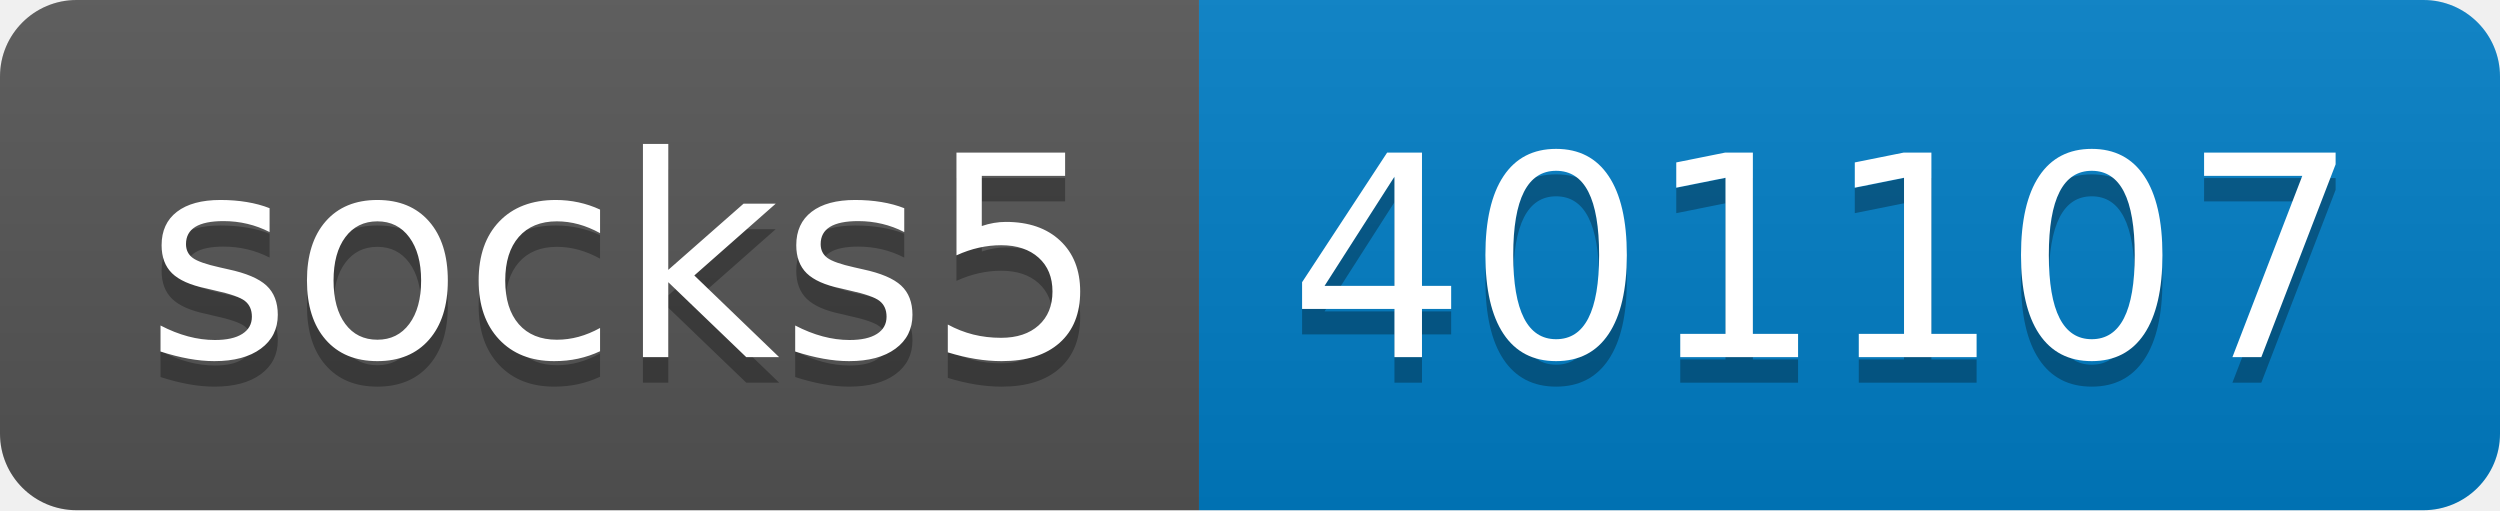
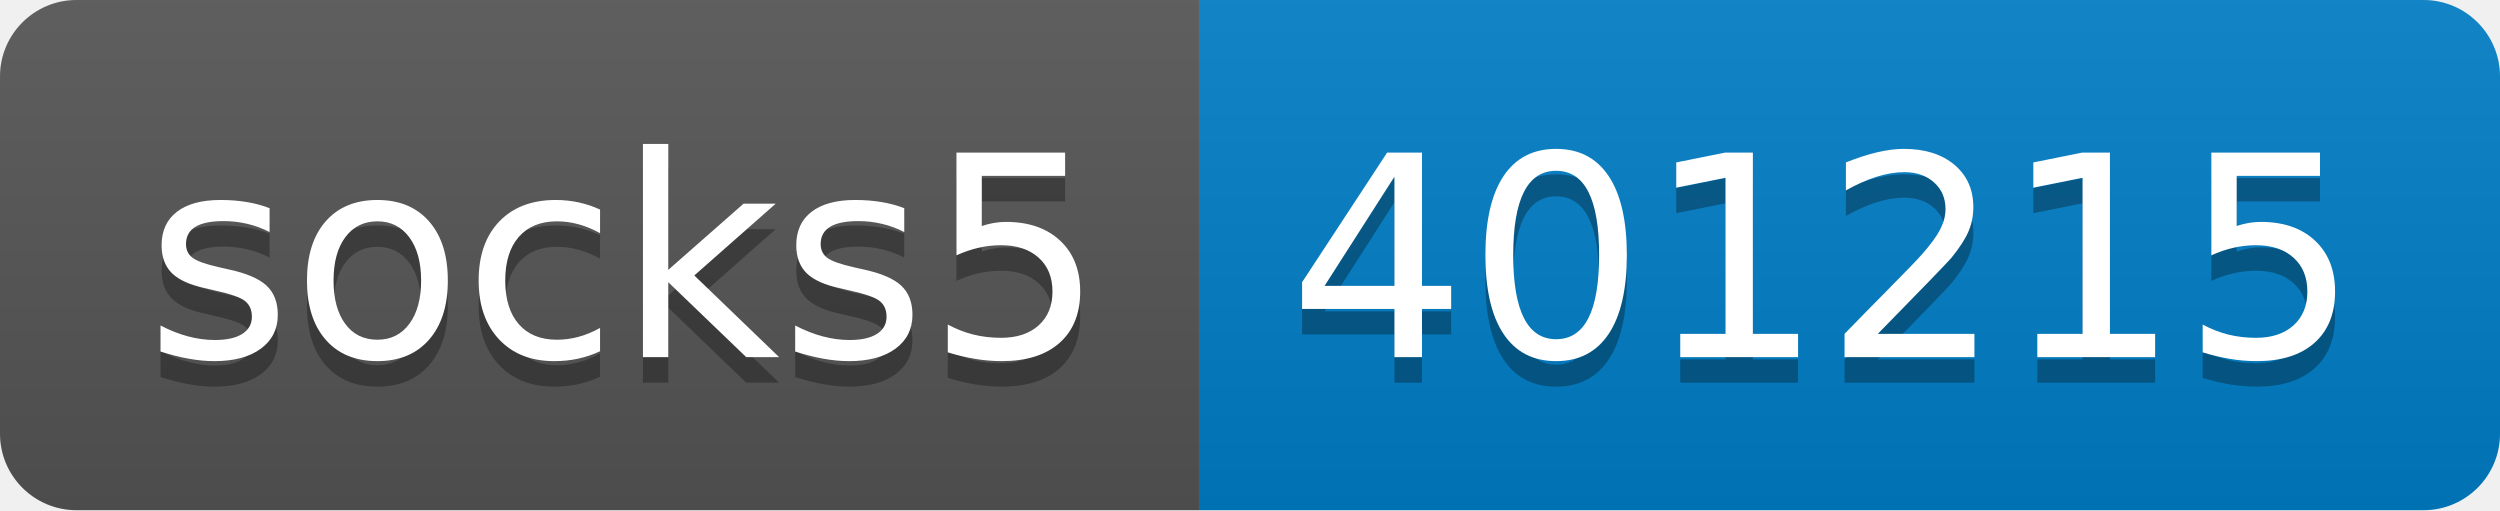
- <svg xmlns="http://www.w3.org/2000/svg" width="98" height="20" role="img" aria-label="socks5: 401107">
+ <svg xmlns="http://www.w3.org/2000/svg" width="98" height="20" role="img" aria-label="socks5: 401215">
  <linearGradient id="s" x2="0" y2="100%">
    <stop offset="0" stop-color="#bbb" stop-opacity=".1" />
    <stop offset="1" stop-opacity=".1" />
  </linearGradient>
  <clipPath id="r">
    <rect width="98" height="20" rx="3" fill="#fff" />
  </clipPath>
  <g clip-path="url(#r)">
    <rect width="47" height="20" fill="#555" />
    <rect x="47" width="51" height="20" fill="#007ec6" />
    <rect width="98" height="20" fill="url(#s)" />
  </g>
  <g fill="#fff" text-anchor="middle" font-family="Verdana,Geneva,DejaVu Sans,sans-serif" text-rendering="geometricPrecision" font-size="110">
    <text aria-hidden="true" x="245" y="150" fill="#010101" fill-opacity=".3" transform="scale(.1)" textLength="370">socks5</text>
    <text x="245" y="140" transform="scale(.1)" fill="#fff" textLength="370">socks5</text>
-     <text aria-hidden="true" x="715" y="150" fill="#010101" fill-opacity=".3" transform="scale(.1)" textLength="410">401107</text>
-     <text x="715" y="140" transform="scale(.1)" fill="#fff" textLength="410">401107</text>
+     <text aria-hidden="true" x="715" y="150" fill="#010101" fill-opacity=".3" transform="scale(.1)" textLength="410">401215</text>
+     <text x="715" y="140" transform="scale(.1)" fill="#fff" textLength="410">401215</text>
  </g>
</svg>
